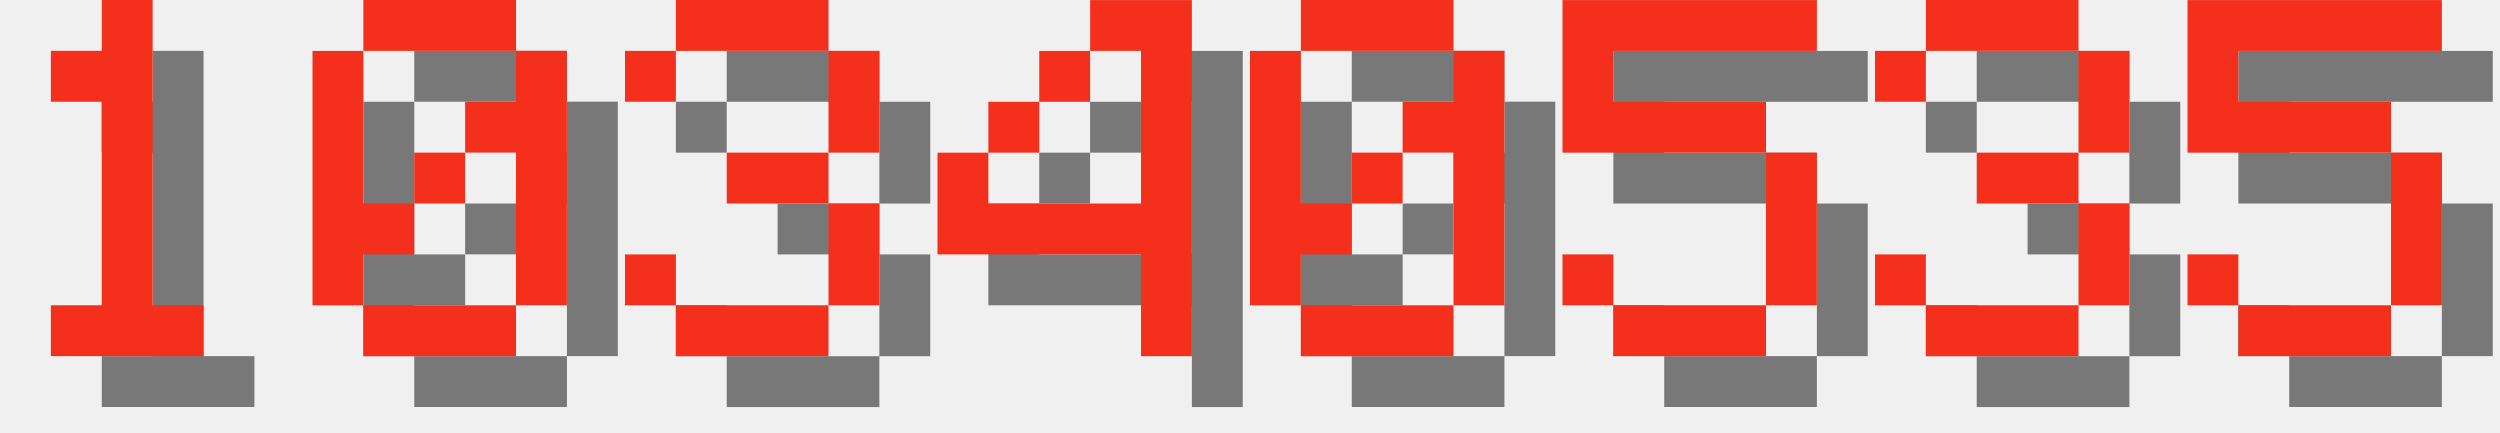
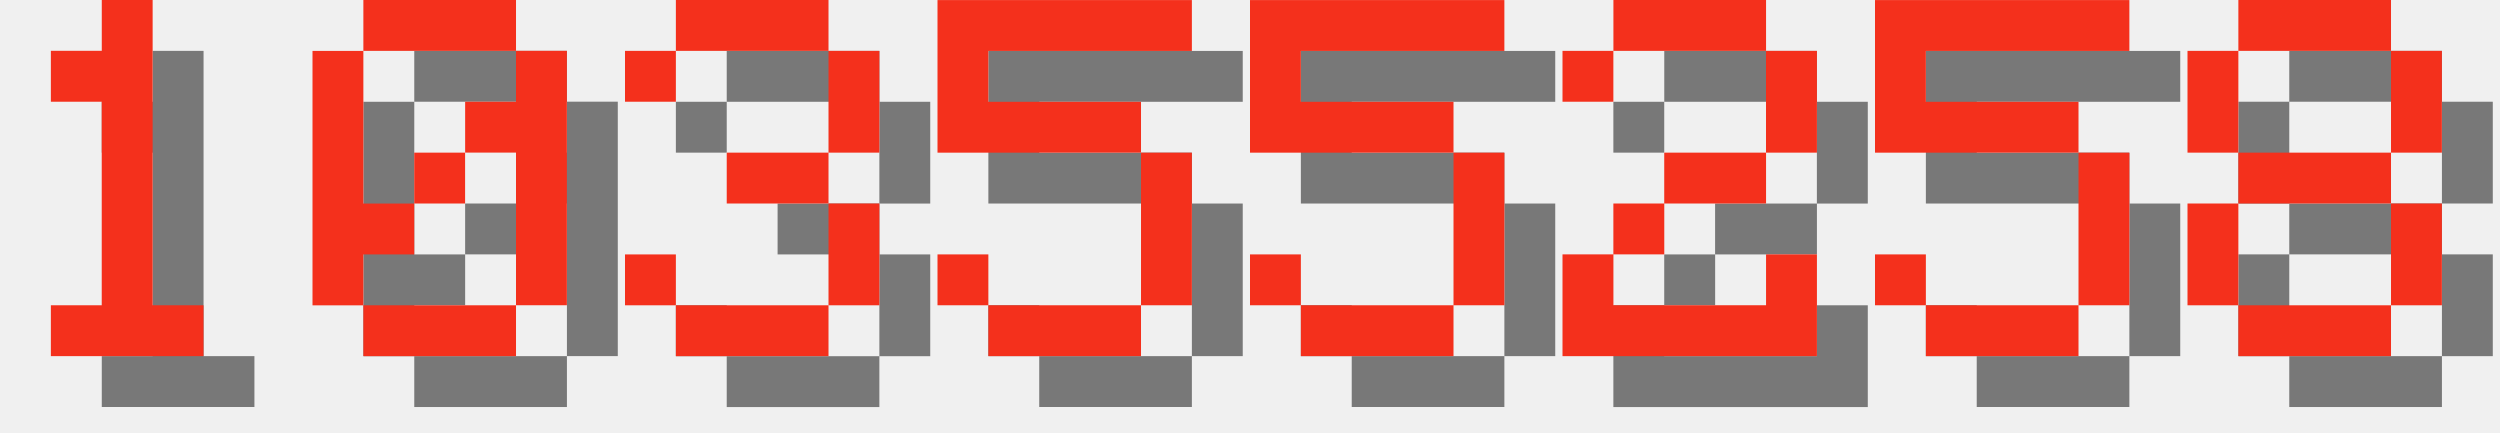
<svg xmlns="http://www.w3.org/2000/svg" version="1.1" width="208.0" height="36">
  <style>
        .text-foreground {
            fill: #F4301C;
        }
        .text-shadow {
            fill: #000000;
            fill-opacity: 0.5;
        }
    </style>
  <g class="digit" id="digit_1" transform="translate(0.0, 0), scale(4)">
    <path id="digit_1_shadow" class="text-shadow" d="m2.117 2.117v1.058h1.058v4.233h-1.058v1.058h3.175v-1.058h-1.058v-6.35h-1.058v1.058h-1.058z" fill-opacity=".5" style="paint-order:stroke fill markers" />
    <path id="digit_1_fg" class="text-foreground" d="m1.058 1.058v1.058h1.058v4.233h-1.058v1.058h3.175v-1.058h-1.058v-6.35h-1.058v1.058h-1.058z" fill="#fff" style="paint-order:stroke fill markers" />
  </g>
  <g class="digit" id="digit_0" transform="translate(26.0, 0), scale(4)">
    <path id="digit_0_shadow" class="text-shadow" d="m2.117 1.058v1.058h3.175v-1.058h-3.175zm3.175 1.058v1.058h-1.058v1.058h1.058v3.175h1.058v-5.292h-1.058zm0 5.292h-3.175v1.058h3.175v-1.058zm-3.175 0v-1.058h1.058v-1.058h-1.058v-3.175h-1.058v5.292h1.058zm1.058-2.117h1.058v-1.058h-1.058v1.058z" fill-opacity=".5" style="paint-order:stroke fill markers" />
    <path id="digit_0_fg" class="text-foreground" d="m1.058 0v1.058h3.175v-1.058h-3.175zm3.175 1.058v1.058h-1.058v1.058h1.058v3.175h1.058v-5.292h-1.058zm0 5.292h-3.175v1.058h3.175v-1.058zm-3.175 0v-1.058h1.058v-1.058h-1.058v-3.175h-1.058v5.292h1.058zm1.058-2.117h1.058v-1.058h-1.058v1.058z" fill="#fff" style="paint-order:stroke fill markers" />
  </g>
  <g class="digit" id="digit_3" transform="translate(52.0, 0), scale(4)">
    <path id="digit_3_shadow" class="text-shadow" d="m1.058 2.117v1.058h1.058v-1.058h3.175v2.117h-2.117v1.058h2.117v2.117h-3.175v-1.058h-1.058v1.058h1.058v1.058h3.175v-1.058h1.058v-2.117h-1.058v-1.058h1.058v-2.117h-1.058v-1.058h-3.175v1.058h-1.058z" fill-opacity=".5" style="paint-order:stroke fill markers" />
    <path id="digit_3_fg" class="text-foreground" d="m0 1.058v1.058h1.058v-1.058h3.175v2.117h-2.117v1.058h2.117v2.117h-3.175v-1.058h-1.058v1.058h1.058v1.058h3.175v-1.058h1.058v-2.117h-1.058v-1.058h1.058v-2.117h-1.058v-1.058h-3.175v1.058h-1.058z" fill="#fff" style="paint-order:stroke fill markers" />
  </g>
-   <g class="digit" id="digit_4" transform="translate(78.0, 0), scale(4)">
-     <path id="digit_4_shadow" class="text-shadow" d="m4.233 1.058v1.058h1.058v3.175h-3.175v-1.058h-1.058v2.117h4.233v2.117h1.058v-7.408h-2.117zm-2.117 3.175h1.058v-1.058h-1.058v1.058zm1.058-1.058h1.058v-1.058h-1.058v1.058z" fill-opacity=".5" style="paint-order:stroke fill markers" />
-     <path id="digit_4_fg" class="text-foreground" d="m3.175 0v1.058h1.058v3.175h-3.175v-1.058h-1.058v2.117h4.233v2.117h1.058v-7.408h-2.117zm-2.117 3.175h1.058v-1.058h-1.058v1.058zm1.058-1.058h1.058v-1.058h-1.058v1.058z" fill="#fff" style="paint-order:stroke fill markers" />
-   </g>
-   <g class="digit" id="digit_0" transform="translate(104.0, 0), scale(4)">
-     <path id="digit_0_shadow" class="text-shadow" d="m2.117 1.058v1.058h3.175v-1.058h-3.175zm3.175 1.058v1.058h-1.058v1.058h1.058v3.175h1.058v-5.292h-1.058zm0 5.292h-3.175v1.058h3.175v-1.058zm-3.175 0v-1.058h1.058v-1.058h-1.058v-3.175h-1.058v5.292h1.058zm1.058-2.117h1.058v-1.058h-1.058v1.058z" fill-opacity=".5" style="paint-order:stroke fill markers" />
-     <path id="digit_0_fg" class="text-foreground" d="m1.058 0v1.058h3.175v-1.058h-3.175zm3.175 1.058v1.058h-1.058v1.058h1.058v3.175h1.058v-5.292h-1.058zm0 5.292h-3.175v1.058h3.175v-1.058zm-3.175 0v-1.058h1.058v-1.058h-1.058v-3.175h-1.058v5.292h1.058zm1.058-2.117h1.058v-1.058h-1.058v1.058z" fill="#fff" style="paint-order:stroke fill markers" />
-   </g>
-   <g class="digit" id="digit_5" transform="translate(130.0, 0), scale(4)">
+   <g class="digit" id="digit_5" transform="translate(78.0, 0), scale(4)">
    <path id="digit_5_shadow" class="text-shadow" d="m1.058 1.058v3.175h4.233v3.175h-3.175v-1.058h-1.058v1.058h1.058v1.058h3.175v-1.058h1.058v-3.175h-1.058v-1.058h-3.175v-1.058h4.233v-1.058h-5.292z" fill-opacity=".5" style="paint-order:stroke fill markers" />
    <path id="digit_5_fg" class="text-foreground" d="m0 0v3.175h4.233v3.175h-3.175v-1.058h-1.058v1.058h1.058v1.058h3.175v-1.058h1.058v-3.175h-1.058v-1.058h-3.175v-1.058h4.233v-1.058h-5.292z" fill="#fff" style="paint-order:stroke fill markers" />
  </g>
-   <g class="digit" id="digit_3" transform="translate(156.0, 0), scale(4)">
-     <path id="digit_3_shadow" class="text-shadow" d="m1.058 2.117v1.058h1.058v-1.058h3.175v2.117h-2.117v1.058h2.117v2.117h-3.175v-1.058h-1.058v1.058h1.058v1.058h3.175v-1.058h1.058v-2.117h-1.058v-1.058h1.058v-2.117h-1.058v-1.058h-3.175v1.058h-1.058z" fill-opacity=".5" style="paint-order:stroke fill markers" />
-     <path id="digit_3_fg" class="text-foreground" d="m0 1.058v1.058h1.058v-1.058h3.175v2.117h-2.117v1.058h2.117v2.117h-3.175v-1.058h-1.058v1.058h1.058v1.058h3.175v-1.058h1.058v-2.117h-1.058v-1.058h1.058v-2.117h-1.058v-1.058h-3.175v1.058h-1.058z" fill="#fff" style="paint-order:stroke fill markers" />
-   </g>
-   <g class="digit" id="digit_5" transform="translate(182.0, 0), scale(4)">
+   <g class="digit" id="digit_5" transform="translate(104.0, 0), scale(4)">
    <path id="digit_5_shadow" class="text-shadow" d="m1.058 1.058v3.175h4.233v3.175h-3.175v-1.058h-1.058v1.058h1.058v1.058h3.175v-1.058h1.058v-3.175h-1.058v-1.058h-3.175v-1.058h4.233v-1.058h-5.292z" fill-opacity=".5" style="paint-order:stroke fill markers" />
    <path id="digit_5_fg" class="text-foreground" d="m0 0v3.175h4.233v3.175h-3.175v-1.058h-1.058v1.058h1.058v1.058h3.175v-1.058h1.058v-3.175h-1.058v-1.058h-3.175v-1.058h4.233v-1.058h-5.292z" fill="#fff" style="paint-order:stroke fill markers" />
  </g>
+   <g class="digit" id="digit_2" transform="translate(130.0, 0), scale(4)">
+     <path id="digit_2_shadow" class="text-shadow" d="m1.058 2.117v1.058h1.058v-1.058h3.175v2.117h-2.117v1.058h-1.058v1.058h-1.058v2.117h5.292v-2.117h-1.058v1.058h-3.175v-1.058h1.058v-1.058h2.117v-1.058h1.058v-2.117h-1.058v-1.058h-3.175v1.058h-1.058z" fill-opacity=".5" style="paint-order:stroke fill markers" />
+     <path id="digit_2_fg" class="text-foreground" d="m0 1.058v1.058h1.058v-1.058h3.175v2.117h-2.117v1.058h-1.058v1.058h-1.058v2.117h5.292v-2.117h-1.058v1.058h-3.175v-1.058h1.058v-1.058h2.117v-1.058h1.058v-2.117h-1.058v-1.058h-3.175v1.058h-1.058z" fill="#fff" style="paint-order:stroke fill markers" />
+   </g>
+   <g class="digit" id="digit_5" transform="translate(156.0, 0), scale(4)">
+     <path id="digit_5_shadow" class="text-shadow" d="m1.058 1.058v3.175h4.233v3.175h-3.175v-1.058h-1.058v1.058h1.058v1.058h3.175v-1.058h1.058v-3.175h-1.058v-1.058h-3.175v-1.058h4.233v-1.058h-5.292z" fill-opacity=".5" style="paint-order:stroke fill markers" />
+     <path id="digit_5_fg" class="text-foreground" d="m0 0v3.175h4.233v3.175h-3.175v-1.058h-1.058v1.058h1.058v1.058h3.175v-1.058h1.058v-3.175h-1.058v-1.058h-3.175v-1.058h4.233v-1.058h-5.292z" fill="#fff" style="paint-order:stroke fill markers" />
+   </g>
+   <g class="digit" id="digit_8" transform="translate(182.0, 0), scale(4)">
+     <path id="digit_8_shadow" class="text-shadow" d="m2.117 1.058v1.058h3.175v-1.058h-3.175zm3.175 1.058v2.117h1.058v-2.117h-1.058zm0 2.117h-3.175v1.058h3.175v-1.058zm0 1.058v2.117h1.058v-2.117h-1.058zm0 2.117h-3.175v1.058h3.175v-1.058zm-3.175 0v-2.117h-1.058v2.117h1.058zm0-3.175v-2.117h-1.058v2.117h1.058z" fill-opacity=".5" style="paint-order:stroke fill markers" />
+     <path id="digit_8_fg" class="text-foreground" d="m1.058 0v1.058h3.175v-1.058h-3.175zm3.175 1.058v2.117h1.058v-2.117h-1.058zm0 2.117h-3.175v1.058h3.175v-1.058zm0 1.058v2.117h1.058v-2.117h-1.058zm0 2.117h-3.175v1.058h3.175v-1.058zm-3.175 0v-2.117h-1.058v2.117h1.058zm0-3.175v-2.117h-1.058v2.117h1.058z" fill="#fff" style="paint-order:stroke fill markers" />
+   </g>
</svg>
